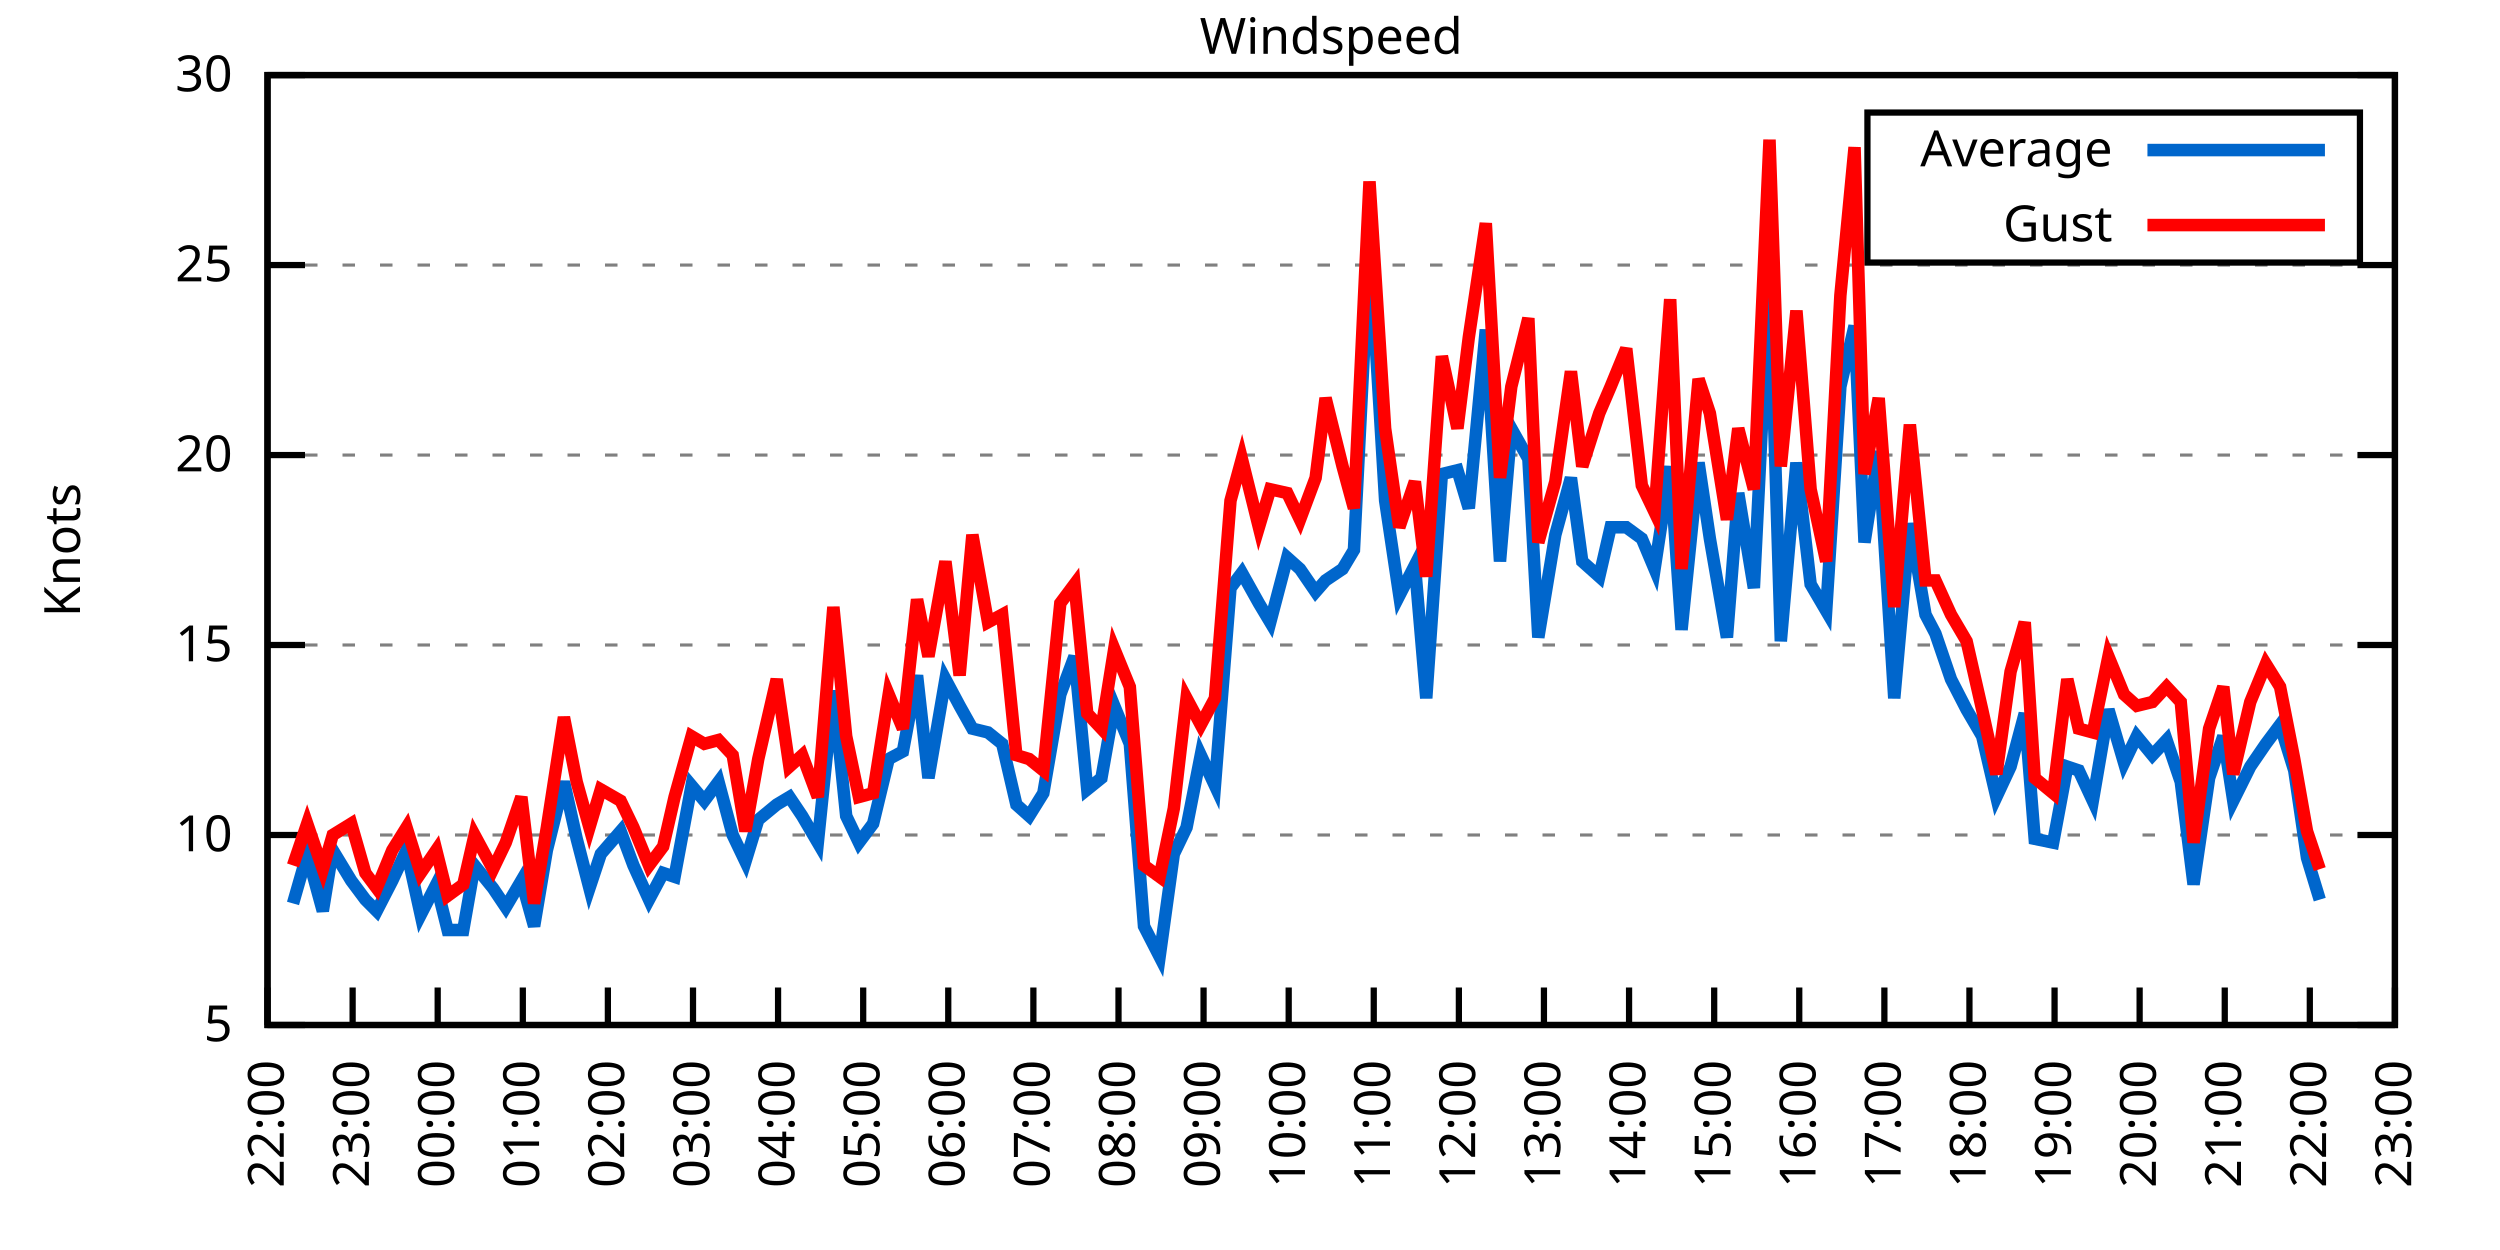
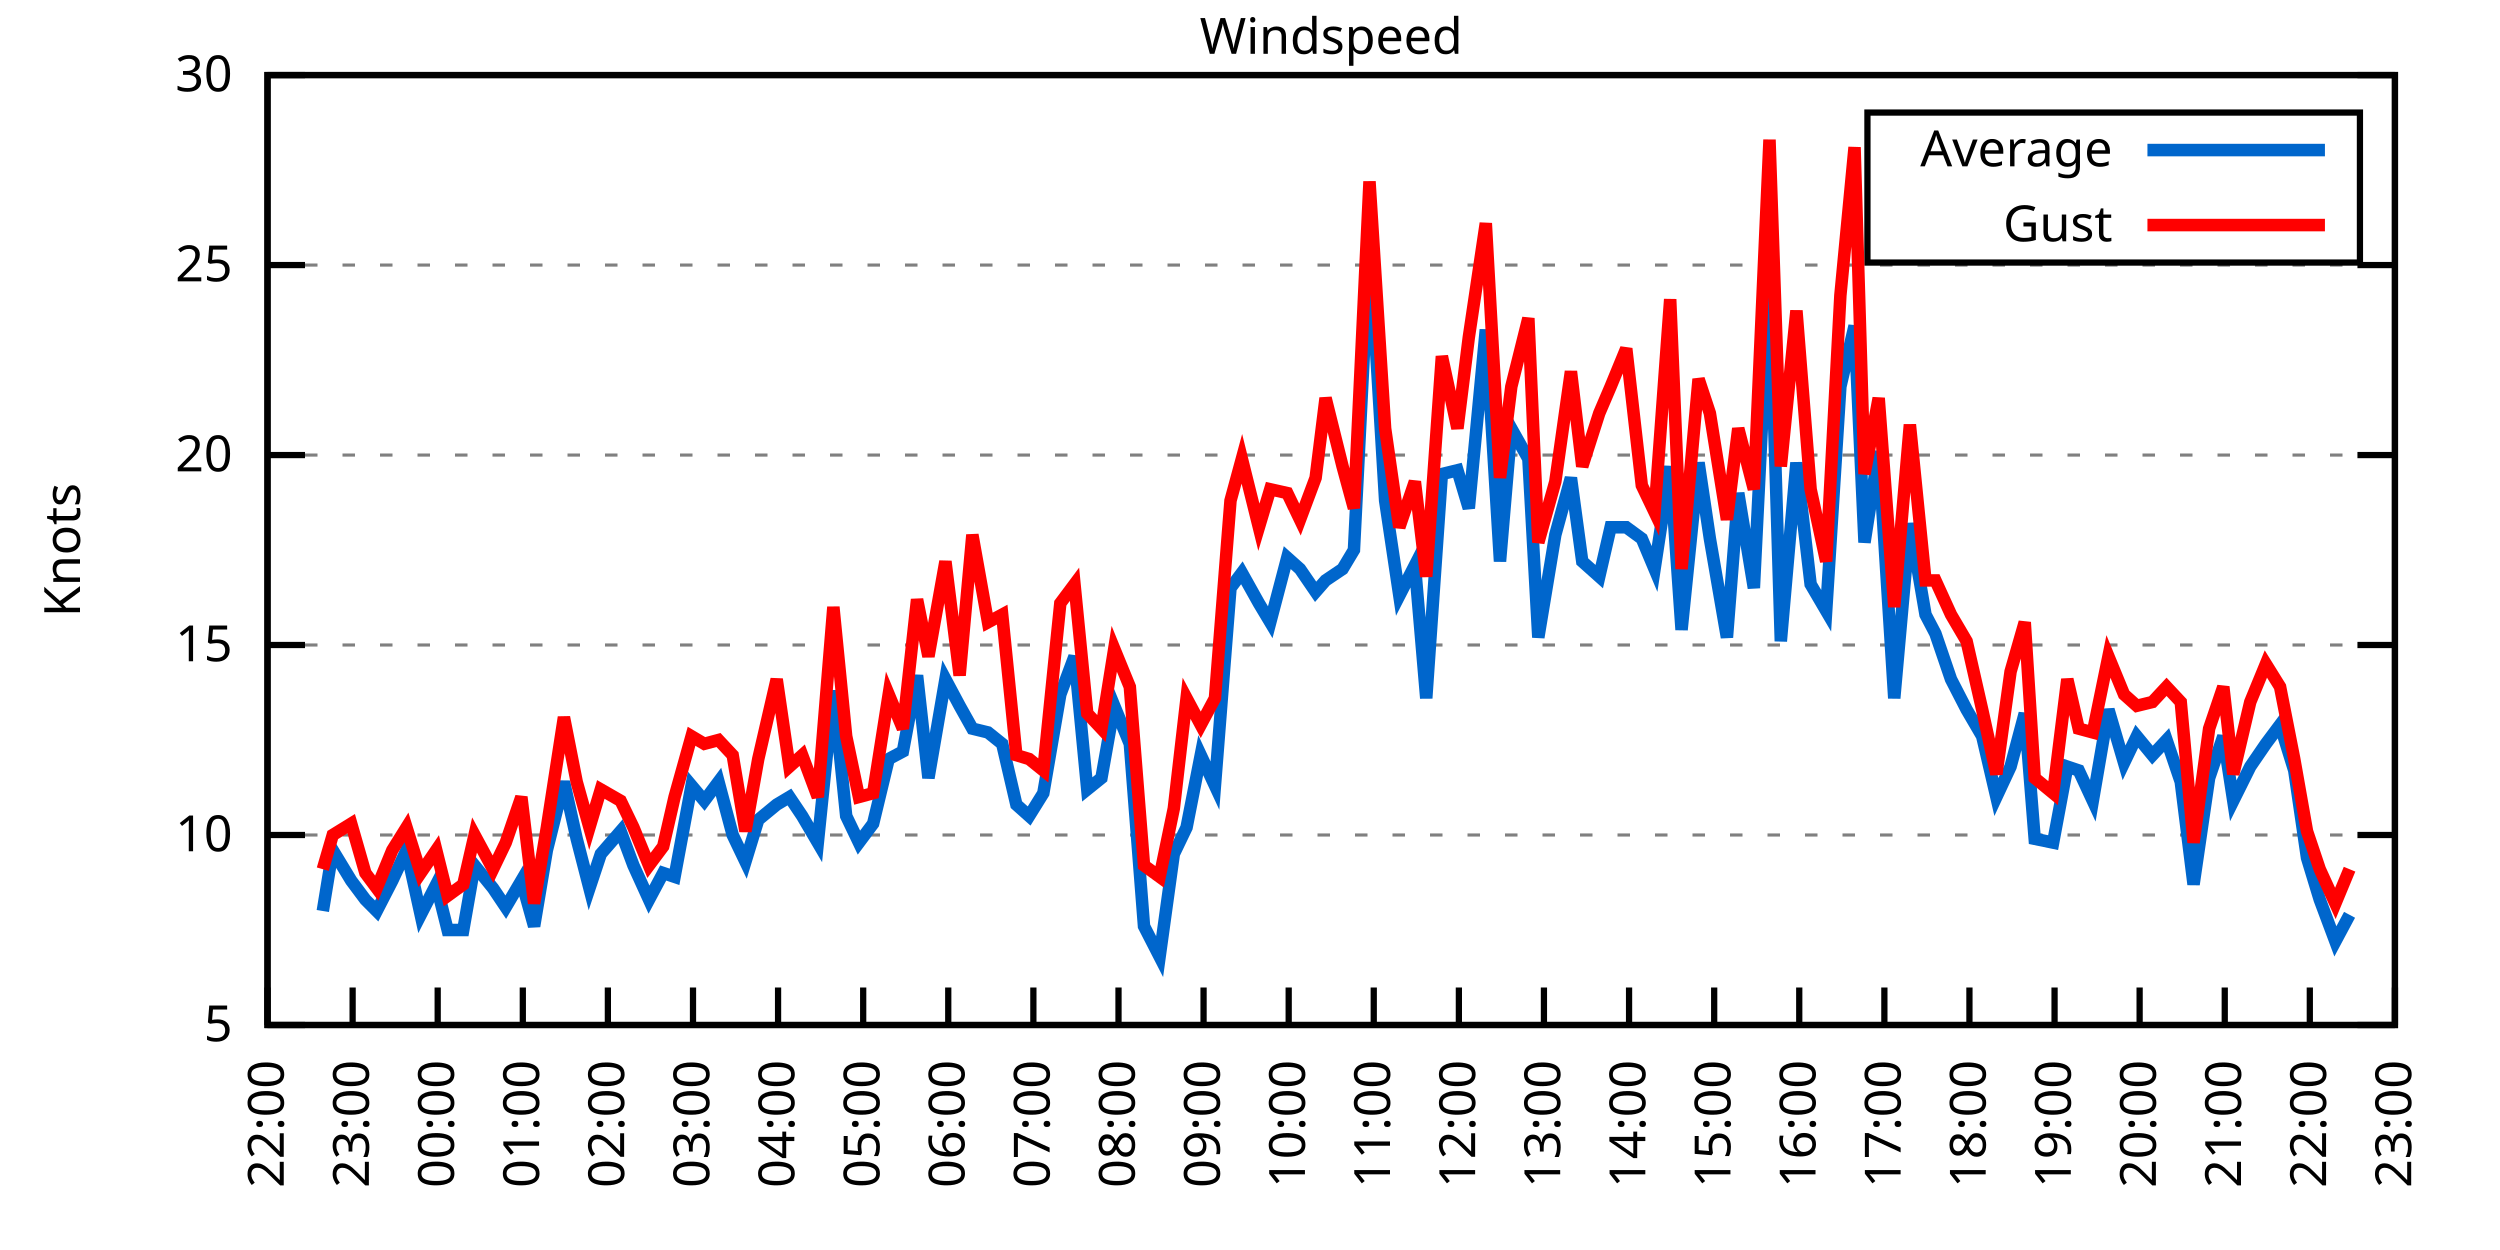
<svg xmlns="http://www.w3.org/2000/svg" xmlns:xlink="http://www.w3.org/1999/xlink" width="400" height="200" viewBox="0 0 400 200">
  <g id="gnuplot_canvas">
    <rect x="0" y="0" width="400" height="200" fill="none" />
    <defs>
      <circle id="gpDot" r="0.5" stroke-width="0.5" stroke="currentColor" />
      <path id="gpPt0" stroke-width="0.333" stroke="currentColor" d="M-1,0 h2 M0,-1 v2" />
      <path id="gpPt1" stroke-width="0.333" stroke="currentColor" d="M-1,-1 L1,1 M1,-1 L-1,1" />
      <path id="gpPt2" stroke-width="0.333" stroke="currentColor" d="M-1,0 L1,0 M0,-1 L0,1 M-1,-1 L1,1 M-1,1 L1,-1" />
      <rect id="gpPt3" stroke-width="0.333" stroke="currentColor" x="-1" y="-1" width="2" height="2" />
      <rect id="gpPt4" stroke-width="0.333" stroke="currentColor" fill="currentColor" x="-1" y="-1" width="2" height="2" />
      <circle id="gpPt5" stroke-width="0.333" stroke="currentColor" cx="0" cy="0" r="1" />
      <use xlink:href="#gpPt5" id="gpPt6" fill="currentColor" stroke="none" />
      <path id="gpPt7" stroke-width="0.333" stroke="currentColor" d="M0,-1.33 L-1.33,0.67 L1.33,0.67 z" />
      <use xlink:href="#gpPt7" id="gpPt8" fill="currentColor" stroke="none" />
      <use xlink:href="#gpPt7" id="gpPt9" stroke="currentColor" transform="rotate(180)" />
      <use xlink:href="#gpPt9" id="gpPt10" fill="currentColor" stroke="none" />
      <use xlink:href="#gpPt3" id="gpPt11" stroke="currentColor" transform="rotate(45)" />
      <use xlink:href="#gpPt11" id="gpPt12" fill="currentColor" stroke="none" />
      <path id="gpPt13" stroke-width="0.333" stroke="currentColor" d="M0,1.330 L1.265,0.411 L0.782,-1.067 L-0.782,-1.076 L-1.265,0.411 z" />
      <use xlink:href="#gpPt13" id="gpPt14" fill="currentColor" stroke="none" />
      <filter id="textbox" filterUnits="objectBoundingBox" x="0" y="0" height="1" width="1">
        <feFlood flood-color="white" flood-opacity="1" result="bgnd" />
        <feComposite in="SourceGraphic" in2="bgnd" operator="atop" />
      </filter>
      <filter id="greybox" filterUnits="objectBoundingBox" x="0" y="0" height="1" width="1">
        <feFlood flood-color="lightgrey" flood-opacity="1" result="grey" />
        <feComposite in="SourceGraphic" in2="grey" operator="atop" />
      </filter>
    </defs>
    <g fill="none" color="white" stroke="currentColor" stroke-width="1.00" stroke-linecap="butt" stroke-linejoin="miter">
</g>
    <g fill="none" color="black" stroke="currentColor" stroke-width="1.00" stroke-linecap="butt" stroke-linejoin="miter">
      <g stroke="none" shape-rendering="crispEdges">
        <polygon fill="rgb(255, 255, 255)" points="42.80,164.00 383.18,164.00 383.18,12.02 42.80,12.02 " />
      </g>
    </g>
    <g fill="none" color="black" stroke="currentColor" stroke-width="1.00" stroke-linecap="butt" stroke-linejoin="miter">
</g>
    <g fill="none" color="black" stroke="black" stroke-width="0.50" stroke-linecap="butt" stroke-linejoin="miter">
</g>
    <g fill="none" color="gray" stroke="currentColor" stroke-width="0.50" stroke-linecap="butt" stroke-linejoin="miter">
      <path stroke="gray" stroke-dasharray="2,4" class="gridline" d="M42.80,164.00 L383.19,164.00  " />
    </g>
    <g fill="none" color="gray" stroke="gray" stroke-width="1.00" stroke-linecap="butt" stroke-linejoin="miter">
</g>
    <g fill="none" color="black" stroke="currentColor" stroke-width="1.00" stroke-linecap="butt" stroke-linejoin="miter">
      <path stroke="black" d="M42.80,164.00 L48.80,164.00 M383.19,164.00 L377.19,164.00  " />
      <g transform="translate(37.20,166.60)" stroke="none" fill="black" font-family="Sans" font-size="8.00" text-anchor="end">
        <text>
          <tspan font-family="Sans"> 5</tspan>
        </text>
      </g>
    </g>
    <g fill="none" color="black" stroke="currentColor" stroke-width="1.00" stroke-linecap="butt" stroke-linejoin="miter">
</g>
    <g fill="none" color="black" stroke="black" stroke-width="0.50" stroke-linecap="butt" stroke-linejoin="miter">
</g>
    <g fill="none" color="gray" stroke="currentColor" stroke-width="0.50" stroke-linecap="butt" stroke-linejoin="miter">
      <path stroke="gray" stroke-dasharray="2,4" class="gridline" d="M42.80,133.60 L383.19,133.60  " />
    </g>
    <g fill="none" color="gray" stroke="gray" stroke-width="1.00" stroke-linecap="butt" stroke-linejoin="miter">
</g>
    <g fill="none" color="black" stroke="currentColor" stroke-width="1.00" stroke-linecap="butt" stroke-linejoin="miter">
      <path stroke="black" d="M42.80,133.60 L48.80,133.60 M383.19,133.60 L377.19,133.60  " />
      <g transform="translate(37.20,136.20)" stroke="none" fill="black" font-family="Sans" font-size="8.00" text-anchor="end">
        <text>
          <tspan font-family="Sans"> 10</tspan>
        </text>
      </g>
    </g>
    <g fill="none" color="black" stroke="currentColor" stroke-width="1.00" stroke-linecap="butt" stroke-linejoin="miter">
</g>
    <g fill="none" color="black" stroke="black" stroke-width="0.50" stroke-linecap="butt" stroke-linejoin="miter">
</g>
    <g fill="none" color="gray" stroke="currentColor" stroke-width="0.50" stroke-linecap="butt" stroke-linejoin="miter">
      <path stroke="gray" stroke-dasharray="2,4" class="gridline" d="M42.80,103.20 L383.19,103.20  " />
    </g>
    <g fill="none" color="gray" stroke="gray" stroke-width="1.00" stroke-linecap="butt" stroke-linejoin="miter">
</g>
    <g fill="none" color="black" stroke="currentColor" stroke-width="1.00" stroke-linecap="butt" stroke-linejoin="miter">
      <path stroke="black" d="M42.80,103.20 L48.80,103.20 M383.19,103.20 L377.19,103.20  " />
      <g transform="translate(37.20,105.80)" stroke="none" fill="black" font-family="Sans" font-size="8.00" text-anchor="end">
        <text>
          <tspan font-family="Sans"> 15</tspan>
        </text>
      </g>
    </g>
    <g fill="none" color="black" stroke="currentColor" stroke-width="1.00" stroke-linecap="butt" stroke-linejoin="miter">
</g>
    <g fill="none" color="black" stroke="black" stroke-width="0.50" stroke-linecap="butt" stroke-linejoin="miter">
</g>
    <g fill="none" color="gray" stroke="currentColor" stroke-width="0.50" stroke-linecap="butt" stroke-linejoin="miter">
      <path stroke="gray" stroke-dasharray="2,4" class="gridline" d="M42.80,72.81 L383.19,72.81  " />
    </g>
    <g fill="none" color="gray" stroke="gray" stroke-width="1.00" stroke-linecap="butt" stroke-linejoin="miter">
</g>
    <g fill="none" color="black" stroke="currentColor" stroke-width="1.00" stroke-linecap="butt" stroke-linejoin="miter">
      <path stroke="black" d="M42.80,72.81 L48.80,72.81 M383.19,72.81 L377.19,72.81  " />
      <g transform="translate(37.20,75.41)" stroke="none" fill="black" font-family="Sans" font-size="8.00" text-anchor="end">
        <text>
          <tspan font-family="Sans"> 20</tspan>
        </text>
      </g>
    </g>
    <g fill="none" color="black" stroke="currentColor" stroke-width="1.00" stroke-linecap="butt" stroke-linejoin="miter">
</g>
    <g fill="none" color="black" stroke="black" stroke-width="0.50" stroke-linecap="butt" stroke-linejoin="miter">
</g>
    <g fill="none" color="gray" stroke="currentColor" stroke-width="0.50" stroke-linecap="butt" stroke-linejoin="miter">
      <path stroke="gray" stroke-dasharray="2,4" class="gridline" d="M42.80,42.41 L383.19,42.41  " />
    </g>
    <g fill="none" color="gray" stroke="gray" stroke-width="1.00" stroke-linecap="butt" stroke-linejoin="miter">
</g>
    <g fill="none" color="black" stroke="currentColor" stroke-width="1.00" stroke-linecap="butt" stroke-linejoin="miter">
      <path stroke="black" d="M42.80,42.41 L48.80,42.41 M383.19,42.41 L377.19,42.41  " />
      <g transform="translate(37.20,45.01)" stroke="none" fill="black" font-family="Sans" font-size="8.00" text-anchor="end">
        <text>
          <tspan font-family="Sans"> 25</tspan>
        </text>
      </g>
    </g>
    <g fill="none" color="black" stroke="currentColor" stroke-width="1.00" stroke-linecap="butt" stroke-linejoin="miter">
</g>
    <g fill="none" color="black" stroke="black" stroke-width="0.50" stroke-linecap="butt" stroke-linejoin="miter">
</g>
    <g fill="none" color="gray" stroke="currentColor" stroke-width="0.50" stroke-linecap="butt" stroke-linejoin="miter">
      <path stroke="gray" stroke-dasharray="2,4" class="gridline" d="M42.80,12.01 L383.19,12.01  " />
    </g>
    <g fill="none" color="gray" stroke="gray" stroke-width="1.00" stroke-linecap="butt" stroke-linejoin="miter">
</g>
    <g fill="none" color="black" stroke="currentColor" stroke-width="1.00" stroke-linecap="butt" stroke-linejoin="miter">
      <path stroke="black" d="M42.80,12.01 L48.80,12.01 M383.19,12.01 L377.19,12.01  " />
      <g transform="translate(37.20,14.61)" stroke="none" fill="black" font-family="Sans" font-size="8.00" text-anchor="end">
        <text>
          <tspan font-family="Sans"> 30</tspan>
        </text>
      </g>
    </g>
    <g fill="none" color="black" stroke="currentColor" stroke-width="1.00" stroke-linecap="butt" stroke-linejoin="miter">
      <path stroke="black" d="M42.80,164.00 L42.80,158.00  " />
      <g transform="translate(45.40,169.60) rotate(270.00)" stroke="none" fill="black" font-family="Sans" font-size="8.00" text-anchor="end">
        <text>
          <tspan font-family="Sans">22:00</tspan>
        </text>
      </g>
    </g>
    <g fill="none" color="black" stroke="currentColor" stroke-width="1.00" stroke-linecap="butt" stroke-linejoin="miter">
      <path stroke="black" d="M56.42,164.00 L56.42,158.00  " />
      <g transform="translate(59.02,169.60) rotate(270.00)" stroke="none" fill="black" font-family="Sans" font-size="8.00" text-anchor="end">
        <text>
          <tspan font-family="Sans">23:00</tspan>
        </text>
      </g>
    </g>
    <g fill="none" color="black" stroke="currentColor" stroke-width="1.00" stroke-linecap="butt" stroke-linejoin="miter">
      <path stroke="black" d="M70.03,164.00 L70.03,158.00  " />
      <g transform="translate(72.63,169.60) rotate(270.00)" stroke="none" fill="black" font-family="Sans" font-size="8.00" text-anchor="end">
        <text>
          <tspan font-family="Sans">00:00</tspan>
        </text>
      </g>
    </g>
    <g fill="none" color="black" stroke="currentColor" stroke-width="1.00" stroke-linecap="butt" stroke-linejoin="miter">
      <path stroke="black" d="M83.65,164.00 L83.65,158.00  " />
      <g transform="translate(86.25,169.60) rotate(270.00)" stroke="none" fill="black" font-family="Sans" font-size="8.00" text-anchor="end">
        <text>
          <tspan font-family="Sans">01:00</tspan>
        </text>
      </g>
    </g>
    <g fill="none" color="black" stroke="currentColor" stroke-width="1.00" stroke-linecap="butt" stroke-linejoin="miter">
      <path stroke="black" d="M97.26,164.00 L97.26,158.00  " />
      <g transform="translate(99.86,169.60) rotate(270.00)" stroke="none" fill="black" font-family="Sans" font-size="8.00" text-anchor="end">
        <text>
          <tspan font-family="Sans">02:00</tspan>
        </text>
      </g>
    </g>
    <g fill="none" color="black" stroke="currentColor" stroke-width="1.00" stroke-linecap="butt" stroke-linejoin="miter">
      <path stroke="black" d="M110.88,164.00 L110.88,158.00  " />
      <g transform="translate(113.48,169.60) rotate(270.00)" stroke="none" fill="black" font-family="Sans" font-size="8.00" text-anchor="end">
        <text>
          <tspan font-family="Sans">03:00</tspan>
        </text>
      </g>
    </g>
    <g fill="none" color="black" stroke="currentColor" stroke-width="1.00" stroke-linecap="butt" stroke-linejoin="miter">
      <path stroke="black" d="M124.49,164.00 L124.49,158.00  " />
      <g transform="translate(127.09,169.60) rotate(270.00)" stroke="none" fill="black" font-family="Sans" font-size="8.00" text-anchor="end">
        <text>
          <tspan font-family="Sans">04:00</tspan>
        </text>
      </g>
    </g>
    <g fill="none" color="black" stroke="currentColor" stroke-width="1.00" stroke-linecap="butt" stroke-linejoin="miter">
      <path stroke="black" d="M138.11,164.00 L138.11,158.00  " />
      <g transform="translate(140.71,169.60) rotate(270.00)" stroke="none" fill="black" font-family="Sans" font-size="8.00" text-anchor="end">
        <text>
          <tspan font-family="Sans">05:00</tspan>
        </text>
      </g>
    </g>
    <g fill="none" color="black" stroke="currentColor" stroke-width="1.00" stroke-linecap="butt" stroke-linejoin="miter">
      <path stroke="black" d="M151.72,164.00 L151.72,158.00  " />
      <g transform="translate(154.32,169.60) rotate(270.00)" stroke="none" fill="black" font-family="Sans" font-size="8.00" text-anchor="end">
        <text>
          <tspan font-family="Sans">06:00</tspan>
        </text>
      </g>
    </g>
    <g fill="none" color="black" stroke="currentColor" stroke-width="1.00" stroke-linecap="butt" stroke-linejoin="miter">
      <path stroke="black" d="M165.34,164.00 L165.34,158.00  " />
      <g transform="translate(167.94,169.60) rotate(270.00)" stroke="none" fill="black" font-family="Sans" font-size="8.00" text-anchor="end">
        <text>
          <tspan font-family="Sans">07:00</tspan>
        </text>
      </g>
    </g>
    <g fill="none" color="black" stroke="currentColor" stroke-width="1.00" stroke-linecap="butt" stroke-linejoin="miter">
      <path stroke="black" d="M178.96,164.00 L178.96,158.00  " />
      <g transform="translate(181.56,169.60) rotate(270.00)" stroke="none" fill="black" font-family="Sans" font-size="8.00" text-anchor="end">
        <text>
          <tspan font-family="Sans">08:00</tspan>
        </text>
      </g>
    </g>
    <g fill="none" color="black" stroke="currentColor" stroke-width="1.00" stroke-linecap="butt" stroke-linejoin="miter">
      <path stroke="black" d="M192.57,164.00 L192.57,158.00  " />
      <g transform="translate(195.17,169.60) rotate(270.00)" stroke="none" fill="black" font-family="Sans" font-size="8.00" text-anchor="end">
        <text>
          <tspan font-family="Sans">09:00</tspan>
        </text>
      </g>
    </g>
    <g fill="none" color="black" stroke="currentColor" stroke-width="1.00" stroke-linecap="butt" stroke-linejoin="miter">
      <path stroke="black" d="M206.19,164.00 L206.19,158.00  " />
      <g transform="translate(208.79,169.60) rotate(270.00)" stroke="none" fill="black" font-family="Sans" font-size="8.00" text-anchor="end">
        <text>
          <tspan font-family="Sans">10:00</tspan>
        </text>
      </g>
    </g>
    <g fill="none" color="black" stroke="currentColor" stroke-width="1.00" stroke-linecap="butt" stroke-linejoin="miter">
      <path stroke="black" d="M219.80,164.00 L219.80,158.00  " />
      <g transform="translate(222.40,169.60) rotate(270.00)" stroke="none" fill="black" font-family="Sans" font-size="8.00" text-anchor="end">
        <text>
          <tspan font-family="Sans">11:00</tspan>
        </text>
      </g>
    </g>
    <g fill="none" color="black" stroke="currentColor" stroke-width="1.00" stroke-linecap="butt" stroke-linejoin="miter">
      <path stroke="black" d="M233.42,164.00 L233.42,158.00  " />
      <g transform="translate(236.02,169.60) rotate(270.00)" stroke="none" fill="black" font-family="Sans" font-size="8.00" text-anchor="end">
        <text>
          <tspan font-family="Sans">12:00</tspan>
        </text>
      </g>
    </g>
    <g fill="none" color="black" stroke="currentColor" stroke-width="1.00" stroke-linecap="butt" stroke-linejoin="miter">
      <path stroke="black" d="M247.03,164.00 L247.03,158.00  " />
      <g transform="translate(249.63,169.60) rotate(270.00)" stroke="none" fill="black" font-family="Sans" font-size="8.00" text-anchor="end">
        <text>
          <tspan font-family="Sans">13:00</tspan>
        </text>
      </g>
    </g>
    <g fill="none" color="black" stroke="currentColor" stroke-width="1.00" stroke-linecap="butt" stroke-linejoin="miter">
      <path stroke="black" d="M260.65,164.00 L260.65,158.00  " />
      <g transform="translate(263.25,169.60) rotate(270.00)" stroke="none" fill="black" font-family="Sans" font-size="8.00" text-anchor="end">
        <text>
          <tspan font-family="Sans">14:00</tspan>
        </text>
      </g>
    </g>
    <g fill="none" color="black" stroke="currentColor" stroke-width="1.00" stroke-linecap="butt" stroke-linejoin="miter">
      <path stroke="black" d="M274.27,164.00 L274.27,158.00  " />
      <g transform="translate(276.87,169.60) rotate(270.00)" stroke="none" fill="black" font-family="Sans" font-size="8.00" text-anchor="end">
        <text>
          <tspan font-family="Sans">15:00</tspan>
        </text>
      </g>
    </g>
    <g fill="none" color="black" stroke="currentColor" stroke-width="1.00" stroke-linecap="butt" stroke-linejoin="miter">
      <path stroke="black" d="M287.88,164.00 L287.88,158.00  " />
      <g transform="translate(290.48,169.60) rotate(270.00)" stroke="none" fill="black" font-family="Sans" font-size="8.00" text-anchor="end">
        <text>
          <tspan font-family="Sans">16:00</tspan>
        </text>
      </g>
    </g>
    <g fill="none" color="black" stroke="currentColor" stroke-width="1.00" stroke-linecap="butt" stroke-linejoin="miter">
      <path stroke="black" d="M301.50,164.00 L301.50,158.00  " />
      <g transform="translate(304.10,169.60) rotate(270.00)" stroke="none" fill="black" font-family="Sans" font-size="8.00" text-anchor="end">
        <text>
          <tspan font-family="Sans">17:00</tspan>
        </text>
      </g>
    </g>
    <g fill="none" color="black" stroke="currentColor" stroke-width="1.00" stroke-linecap="butt" stroke-linejoin="miter">
      <path stroke="black" d="M315.11,164.00 L315.11,158.00  " />
      <g transform="translate(317.71,169.60) rotate(270.00)" stroke="none" fill="black" font-family="Sans" font-size="8.00" text-anchor="end">
        <text>
          <tspan font-family="Sans">18:00</tspan>
        </text>
      </g>
    </g>
    <g fill="none" color="black" stroke="currentColor" stroke-width="1.00" stroke-linecap="butt" stroke-linejoin="miter">
      <path stroke="black" d="M328.73,164.00 L328.73,158.00  " />
      <g transform="translate(331.33,169.60) rotate(270.00)" stroke="none" fill="black" font-family="Sans" font-size="8.00" text-anchor="end">
        <text>
          <tspan font-family="Sans">19:00</tspan>
        </text>
      </g>
    </g>
    <g fill="none" color="black" stroke="currentColor" stroke-width="1.00" stroke-linecap="butt" stroke-linejoin="miter">
      <path stroke="black" d="M342.34,164.00 L342.34,158.00  " />
      <g transform="translate(344.94,169.60) rotate(270.00)" stroke="none" fill="black" font-family="Sans" font-size="8.00" text-anchor="end">
        <text>
          <tspan font-family="Sans">20:00</tspan>
        </text>
      </g>
    </g>
    <g fill="none" color="black" stroke="currentColor" stroke-width="1.00" stroke-linecap="butt" stroke-linejoin="miter">
      <path stroke="black" d="M355.96,164.00 L355.96,158.00  " />
      <g transform="translate(358.56,169.60) rotate(270.00)" stroke="none" fill="black" font-family="Sans" font-size="8.00" text-anchor="end">
        <text>
          <tspan font-family="Sans">21:00</tspan>
        </text>
      </g>
    </g>
    <g fill="none" color="black" stroke="currentColor" stroke-width="1.00" stroke-linecap="butt" stroke-linejoin="miter">
      <path stroke="black" d="M369.57,164.00 L369.57,158.00  " />
      <g transform="translate(372.17,169.60) rotate(270.00)" stroke="none" fill="black" font-family="Sans" font-size="8.00" text-anchor="end">
        <text>
          <tspan font-family="Sans">22:00</tspan>
        </text>
      </g>
    </g>
    <g fill="none" color="black" stroke="currentColor" stroke-width="1.00" stroke-linecap="butt" stroke-linejoin="miter">
      <path stroke="black" d="M383.19,164.00 L383.19,158.00  " />
      <g transform="translate(385.79,169.60) rotate(270.00)" stroke="none" fill="black" font-family="Sans" font-size="8.00" text-anchor="end">
        <text>
          <tspan font-family="Sans">23:00</tspan>
        </text>
      </g>
    </g>
    <g fill="none" color="black" stroke="currentColor" stroke-width="1.00" stroke-linecap="butt" stroke-linejoin="miter">
</g>
    <g fill="none" color="black" stroke="currentColor" stroke-width="1.00" stroke-linecap="butt" stroke-linejoin="miter">
      <path stroke="black" d="M42.80,12.01 L42.80,164.00 L383.19,164.00 L383.19,12.01 L42.80,12.01 Z  " />
    </g>
    <g fill="none" color="black" stroke="currentColor" stroke-width="1.00" stroke-linecap="butt" stroke-linejoin="miter">
</g>
    <g fill="none" color="black" stroke="currentColor" stroke-width="1.00" stroke-linecap="butt" stroke-linejoin="miter">
      <path stroke="black" d="M298.79,42.01 L298.79,18.01 L377.59,18.01 L377.59,42.01 L298.79,42.01 Z  " />
    </g>
    <g id="Windspeed_plot_1">
      <g fill="none" color="white" stroke="black" stroke-width="2.00" stroke-linecap="butt" stroke-linejoin="miter">
</g>
      <g fill="none" color="black" stroke="currentColor" stroke-width="2.00" stroke-linecap="butt" stroke-linejoin="miter">
        <g transform="translate(337.99,26.61)" stroke="none" fill="black" font-family="Sans" font-size="8.00" text-anchor="end">
          <text>
            <tspan font-family="Sans">Average</tspan>
          </text>
        </g>
      </g>
      <g fill="none" color="black" stroke="currentColor" stroke-width="2.00" stroke-linecap="butt" stroke-linejoin="miter">
-         <path stroke="rgb(  0, 102, 204)" d="M343.59,24.01 L371.99,24.01 M46.88,144.55 L49.15,136.64 L51.65,145.76 L53.24,136.03 L56.19,140.90 L58.46,143.94   L60.27,145.76 L62.77,140.90 L65.04,136.03 L67.31,146.37 L69.80,141.51 L71.62,148.80 L74.12,148.80 L75.93,138.47   L78.88,142.11 L80.92,145.15 L83.42,140.90 L85.46,148.19 L87.50,136.03 L90.23,125.09 L92.27,134.21 L94.31,142.11   L96.13,136.64 L99.30,132.99 L101.35,138.47 L103.84,143.94 L106.11,139.68 L107.93,140.29 L110.65,125.70 L112.69,128.13   L114.96,125.09 L117.23,133.60 L119.27,137.86 L121.32,131.17 L124.27,128.74 L126.31,127.52 L128.35,130.56 L130.85,134.82   L133.34,110.50 L135.39,130.56 L137.43,134.82 L139.70,131.78 L142.19,121.44 L144.46,120.23 L146.73,108.07 L148.55,124.48   L151.27,108.68 L153.54,112.93 L155.58,116.58 L158.08,117.19 L160.35,119.01 L162.62,128.74 L164.66,130.56 L166.93,126.91   L169.65,111.11 L171.92,105.03 L173.96,126.31 L176.23,124.48 L178.28,112.93 L180.77,119.01 L183.04,148.19 L185.54,153.06   L187.81,136.64 L189.85,132.39 L192.12,120.83 L194.39,125.70 L196.88,94.08 L198.70,91.65 L201.42,96.52 L203.24,99.56   L205.96,89.22 L208.00,91.04 L210.50,94.69 L212.09,92.87 L214.81,91.04 L216.63,88.00 L219.12,38.76 L221.62,80.10   L223.89,95.30 L226.38,90.44 L228.20,111.72 L230.70,75.85 L233.19,75.24 L235.01,81.32 L237.73,52.74 L240.00,89.83   L241.81,68.55 L244.54,73.41 L246.13,101.99 L248.85,85.57 L251.35,76.45 L253.16,89.83 L255.88,92.26 L257.70,84.36   L260.20,84.36 L262.69,86.18 L264.73,91.04 L267.23,74.63 L269.05,100.77 L271.77,74.02 L273.58,86.18 L276.31,101.99   L278.12,78.89 L280.62,94.08 L283.12,43.62 L284.93,102.60 L287.43,74.02 L289.70,93.48 L292.19,97.73 L294.46,61.86   L296.73,52.14 L298.32,86.79 L300.59,72.20 L303.08,111.72 L305.58,83.75 L308.08,98.34 L309.67,101.38 L312.16,108.68   L314.66,113.54 L317.15,117.80 L319.42,127.52 L321.69,122.66 L323.96,114.15 L325.55,134.21 L328.50,134.82 L330.77,122.66   L332.59,123.27 L334.85,128.13 L337.35,113.54 L339.85,122.05 L341.89,117.80 L344.39,120.83 L346.65,118.40 L348.92,125.09   L350.97,141.51 L353.46,124.48 L355.73,117.80 L357.32,128.13 L360.04,122.66 L362.54,119.01 L364.81,115.97 L367.08,123.27   L369.12,137.25 L371.16,143.94  " />
+         <path stroke="rgb(  0, 102, 204)" d="M343.59,24.01 L371.99,24.01 M51.65,145.76 L53.24,136.03 L56.19,140.90 L58.46,143.94 L60.27,145.76 L62.77,140.90   L65.04,136.03 L67.31,146.37 L69.80,141.51 L71.62,148.80 L74.12,148.80 L75.93,138.47 L78.88,142.11 L80.92,145.15   L83.42,140.90 L85.46,148.19 L87.50,136.03 L90.23,125.09 L92.27,134.21 L94.31,142.11 L96.13,136.64 L99.30,132.99   L101.35,138.47 L103.84,143.94 L106.11,139.68 L107.93,140.29 L110.65,125.70 L112.69,128.13 L114.96,125.09 L117.23,133.60   L119.27,137.86 L121.32,131.17 L124.27,128.74 L126.31,127.52 L128.35,130.56 L130.85,134.82 L133.34,110.50 L135.39,130.56   L137.43,134.82 L139.70,131.78 L142.19,121.44 L144.46,120.23 L146.73,108.07 L148.55,124.48 L151.27,108.68 L153.54,112.93   L155.58,116.58 L158.08,117.19 L160.35,119.01 L162.62,128.74 L164.66,130.56 L166.93,126.91 L169.65,111.11 L171.92,105.03   L173.96,126.31 L176.23,124.48 L178.28,112.93 L180.77,119.01 L183.04,148.19 L185.54,153.06 L187.81,136.64 L189.85,132.39   L192.12,120.83 L194.39,125.70 L196.88,94.08 L198.70,91.65 L201.42,96.52 L203.24,99.56 L205.96,89.22 L208.00,91.04   L210.50,94.69 L212.09,92.87 L214.81,91.04 L216.63,88.00 L219.12,38.76 L221.62,80.10 L223.89,95.30 L226.38,90.44   L228.20,111.72 L230.70,75.85 L233.19,75.24 L235.01,81.32 L237.73,52.74 L240.00,89.83 L241.81,68.55 L244.54,73.41   L246.13,101.99 L248.85,85.57 L251.35,76.45 L253.16,89.83 L255.88,92.26 L257.70,84.36 L260.20,84.36 L262.69,86.18   L264.73,91.04 L267.23,74.63 L269.05,100.77 L271.77,74.02 L273.58,86.18 L276.31,101.99 L278.12,78.89 L280.62,94.08   L283.12,43.62 L284.93,102.60 L287.43,74.02 L289.70,93.48 L292.19,97.73 L294.46,61.86 L296.73,52.14 L298.32,86.79   L300.59,72.20 L303.08,111.72 L305.58,83.75 L308.08,98.34 L309.67,101.38 L312.16,108.68 L314.66,113.54 L317.15,117.80   L319.42,127.52 L321.69,122.66 L323.96,114.15 L325.55,134.21 L328.50,134.82 L330.77,122.66 L332.59,123.27 L334.85,128.13   L337.35,113.54 L339.85,122.05 L341.89,117.80 L344.39,120.83 L346.65,118.40 L348.92,125.09 L350.97,141.51 L353.46,124.48   L355.73,117.80 L357.32,128.13 L360.04,122.66 L362.54,119.01 L364.81,115.97 L367.08,123.27 L369.12,137.25 L371.16,143.94   L373.66,150.62 L375.93,146.37  " />
      </g>
    </g>
    <g id="Windspeed_plot_2">
      <g fill="none" color="black" stroke="currentColor" stroke-width="2.00" stroke-linecap="butt" stroke-linejoin="miter">
        <g transform="translate(337.99,38.61)" stroke="none" fill="black" font-family="Sans" font-size="8.00" text-anchor="end">
          <text>
            <tspan font-family="Sans">Gust</tspan>
          </text>
        </g>
      </g>
      <g fill="none" color="black" stroke="currentColor" stroke-width="2.00" stroke-linecap="butt" stroke-linejoin="miter">
-         <path stroke="rgb(255,   0,   0)" d="M343.59,36.01 L371.99,36.01 M46.88,138.47 L49.15,131.78 L51.65,139.07 L53.24,133.60 L56.19,131.78 L58.46,139.68   L60.27,142.11 L62.77,136.03 L65.04,132.39 L67.31,139.68 L69.80,136.03 L71.62,143.33 L74.12,141.51 L75.93,133.60   L78.88,139.07 L80.92,134.82 L83.42,127.52 L85.46,144.55 L87.50,132.39 L90.23,114.76 L92.27,125.09 L94.31,132.39   L96.13,126.31 L99.30,128.13 L101.35,132.39 L103.84,138.47 L106.11,135.43 L107.93,127.52 L110.65,117.80 L112.69,119.01   L114.96,118.40 L117.23,120.83 L119.27,132.99 L121.32,121.44 L124.27,108.68 L126.31,122.66 L128.35,120.83 L130.85,127.52   L133.34,97.12 L135.39,117.80 L137.43,127.52 L139.70,126.91 L142.19,111.11 L144.46,116.58 L146.73,95.91 L148.55,105.03   L151.27,89.83 L153.54,108.07 L155.58,85.57 L158.08,99.56 L160.35,98.34 L162.62,120.83 L164.66,121.44 L166.93,123.27   L169.65,96.52 L171.92,93.48 L173.96,114.15 L176.23,116.58 L178.28,103.81 L180.77,109.89 L183.04,138.47 L185.54,140.29   L187.81,129.35 L189.85,111.72 L192.12,115.97 L194.39,111.72 L196.88,80.10 L198.70,73.41 L201.42,84.36 L203.24,78.28   L205.96,78.89 L208.00,83.14 L210.50,76.45 L212.09,63.69 L214.81,74.63 L216.63,81.32 L219.12,29.03 L221.62,68.55   L223.89,84.36 L226.38,77.06 L228.20,92.26 L230.70,57.00 L233.19,68.55 L235.01,53.96 L237.73,35.72 L240.00,76.45   L241.81,61.86 L244.54,50.92 L246.13,86.79 L248.85,77.06 L251.35,59.43 L253.16,74.63 L255.88,66.12 L257.70,61.86   L260.20,55.78 L262.69,77.67 L264.73,81.93 L267.23,47.88 L269.05,91.04 L271.77,60.65 L273.58,66.12 L276.31,83.14   L278.12,68.55 L280.62,78.28 L283.12,22.35 L284.93,74.63 L287.43,49.70 L289.70,78.28 L292.19,89.83 L294.46,47.27   L296.73,23.56 L298.32,75.85 L300.59,63.69 L303.08,97.12 L305.58,67.94 L308.08,92.87 L309.67,92.87 L312.16,98.34   L314.66,102.60 L317.15,113.54 L319.42,123.87 L321.69,107.46 L323.96,99.56 L325.55,124.48 L328.50,126.91 L330.77,108.68   L332.59,116.58 L334.85,117.19 L337.35,105.03 L339.85,111.11 L341.89,112.93 L344.39,112.32 L346.65,109.89 L348.92,112.32   L350.97,134.82 L353.46,116.58 L355.73,109.89 L357.32,123.87 L360.04,112.32 L362.54,106.24 L364.81,109.89 L367.08,121.44   L369.12,132.99 L371.16,139.07  " />
+         <path stroke="rgb(255,   0,   0)" d="M343.59,36.01 L371.99,36.01 M51.65,139.07 L53.24,133.60 L56.19,131.78 L58.46,139.68 L60.27,142.11 L62.77,136.03   L65.04,132.39 L67.31,139.68 L69.80,136.03 L71.62,143.33 L74.12,141.51 L75.93,133.60 L78.88,139.07 L80.92,134.82   L83.42,127.52 L85.46,144.55 L87.50,132.39 L90.23,114.76 L92.27,125.09 L94.31,132.39 L96.13,126.31 L99.30,128.13   L101.35,132.39 L103.84,138.47 L106.11,135.43 L107.93,127.52 L110.65,117.80 L112.69,119.01 L114.96,118.40 L117.23,120.83   L119.27,132.99 L121.32,121.44 L124.27,108.68 L126.31,122.66 L128.35,120.83 L130.85,127.52 L133.34,97.12 L135.39,117.80   L137.43,127.52 L139.70,126.91 L142.19,111.11 L144.46,116.58 L146.73,95.91 L148.55,105.03 L151.27,89.83 L153.54,108.07   L155.58,85.57 L158.08,99.56 L160.35,98.34 L162.62,120.83 L164.66,121.44 L166.93,123.27 L169.65,96.52 L171.92,93.48   L173.96,114.15 L176.23,116.58 L178.28,103.81 L180.77,109.89 L183.04,138.47 L185.54,140.29 L187.81,129.35 L189.85,111.72   L192.12,115.97 L194.39,111.72 L196.88,80.10 L198.70,73.41 L201.42,84.36 L203.24,78.28 L205.96,78.89 L208.00,83.14   L210.50,76.45 L212.09,63.69 L214.81,74.63 L216.63,81.32 L219.12,29.03 L221.62,68.55 L223.89,84.36 L226.38,77.06   L228.20,92.26 L230.70,57.00 L233.19,68.55 L235.01,53.96 L237.73,35.72 L240.00,76.45 L241.81,61.86 L244.54,50.92   L246.13,86.79 L248.85,77.06 L251.35,59.43 L253.16,74.63 L255.88,66.12 L257.70,61.86 L260.20,55.78 L262.69,77.67   L264.73,81.93 L267.23,47.88 L269.05,91.04 L271.77,60.65 L273.58,66.12 L276.31,83.14 L278.12,68.55 L280.62,78.28   L283.12,22.35 L284.93,74.63 L287.43,49.70 L289.70,78.28 L292.19,89.83 L294.46,47.27 L296.73,23.56 L298.32,75.85   L300.59,63.69 L303.08,97.12 L305.58,67.94 L308.08,92.87 L309.67,92.87 L312.16,98.34 L314.66,102.60 L317.15,113.54   L319.42,123.87 L321.69,107.46 L323.96,99.56 L325.55,124.48 L328.50,126.91 L330.77,108.68 L332.59,116.58 L334.85,117.19   L337.35,105.03 L339.85,111.11 L341.89,112.93 L344.39,112.32 L346.65,109.89 L348.92,112.32 L350.97,134.82 L353.46,116.58   L355.73,109.89 L357.32,123.87 L360.04,112.32 L362.54,106.24 L364.81,109.89 L367.08,121.44 L369.12,132.99 L371.16,139.07   L373.66,144.55 L375.93,139.07  " />
      </g>
    </g>
    <g fill="none" color="black" stroke="currentColor" stroke-width="2.00" stroke-linecap="butt" stroke-linejoin="miter">
</g>
    <g fill="none" color="black" stroke="black" stroke-width="1.00" stroke-linecap="butt" stroke-linejoin="miter">
</g>
    <g fill="none" color="black" stroke="currentColor" stroke-width="1.00" stroke-linecap="butt" stroke-linejoin="miter">
      <path stroke="black" d="M42.80,12.01 L42.80,164.00 L383.19,164.00 L383.19,12.01 L42.80,12.01 Z  " />
      <g transform="translate(12.80,88.01) rotate(270.00)" stroke="none" fill="black" font-family="Sans" font-size="8.00" text-anchor="middle">
        <text>
          <tspan font-family="Sans">Knots</tspan>
        </text>
      </g>
    </g>
    <g fill="none" color="black" stroke="currentColor" stroke-width="1.00" stroke-linecap="butt" stroke-linejoin="miter">
</g>
    <g fill="none" color="black" stroke="currentColor" stroke-width="1.00" stroke-linecap="butt" stroke-linejoin="miter">
      <g transform="translate(212.99,8.61)" stroke="none" fill="black" font-family="Sans" font-size="8.00" text-anchor="middle">
        <text>
          <tspan font-family="Sans">Windspeed</tspan>
        </text>
      </g>
    </g>
    <g fill="none" color="black" stroke="currentColor" stroke-width="1.00" stroke-linecap="butt" stroke-linejoin="miter">
</g>
  </g>
</svg>
